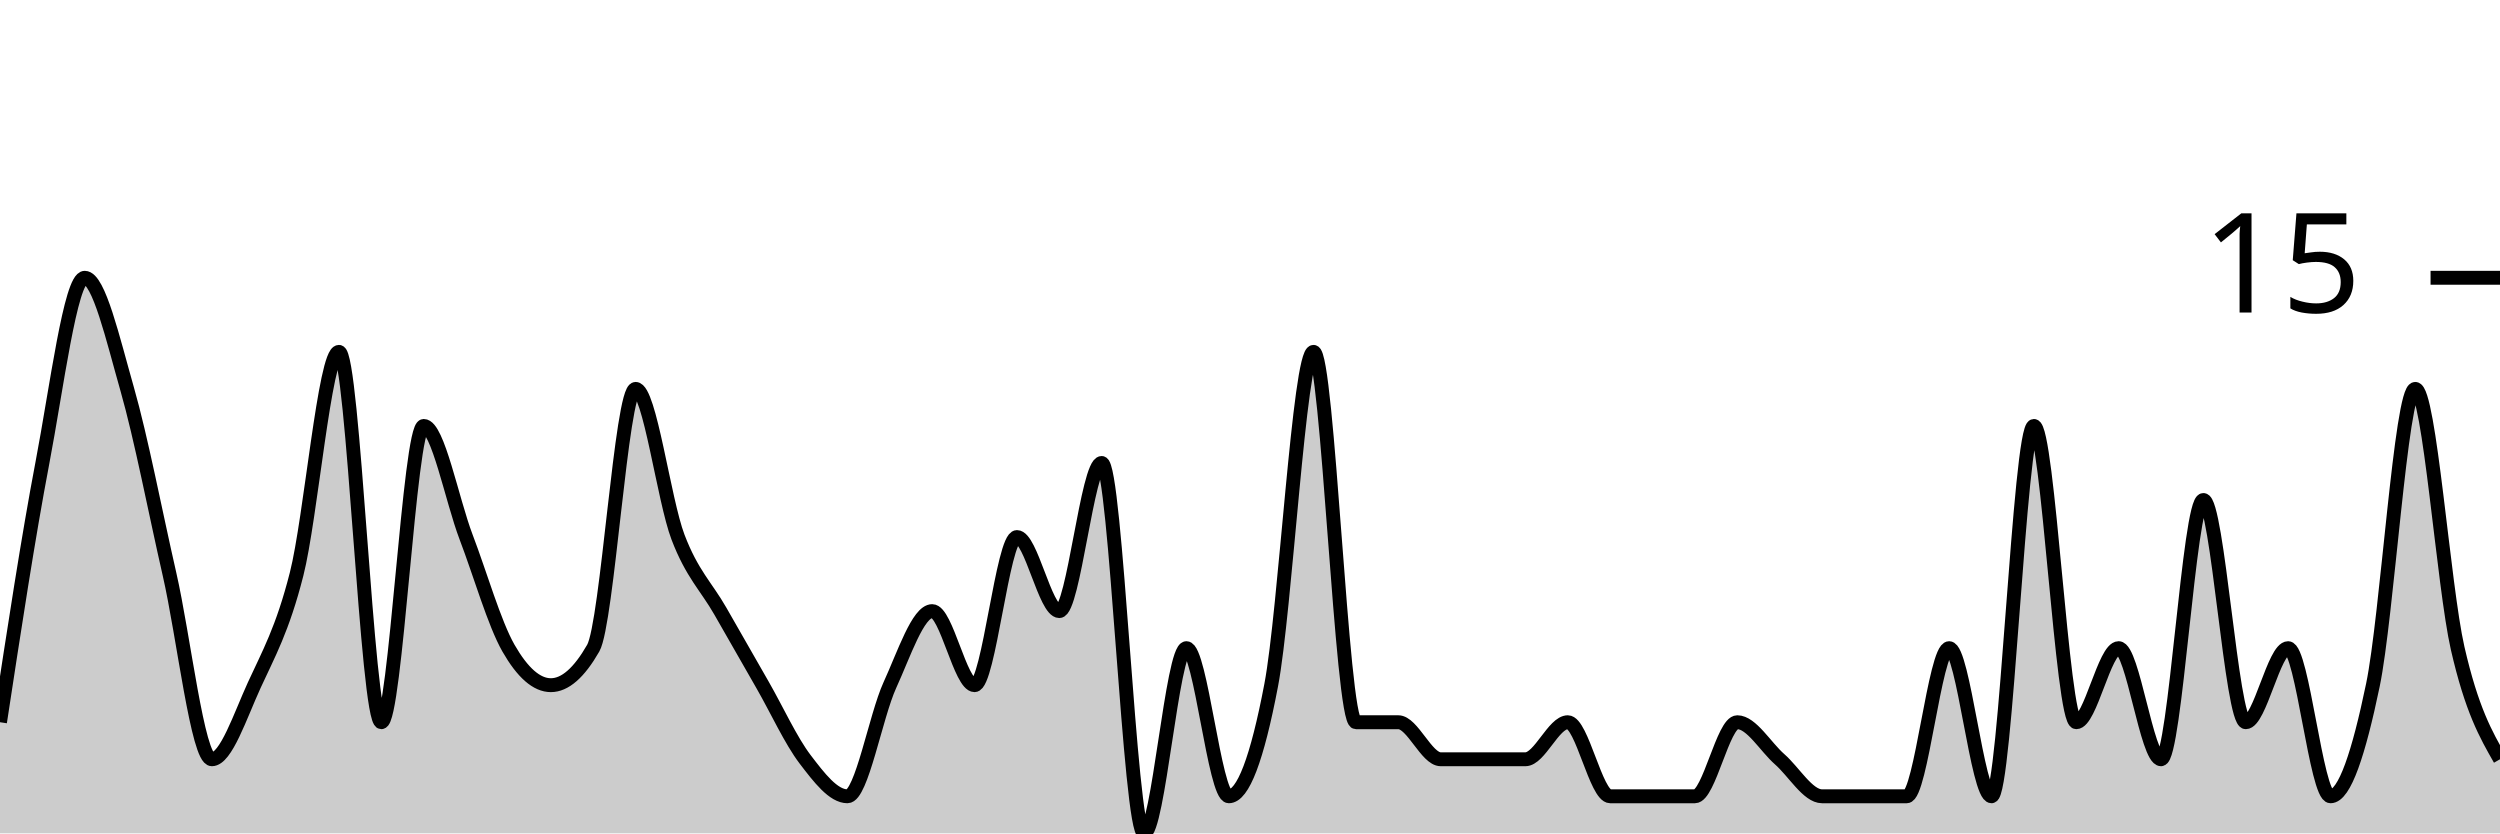
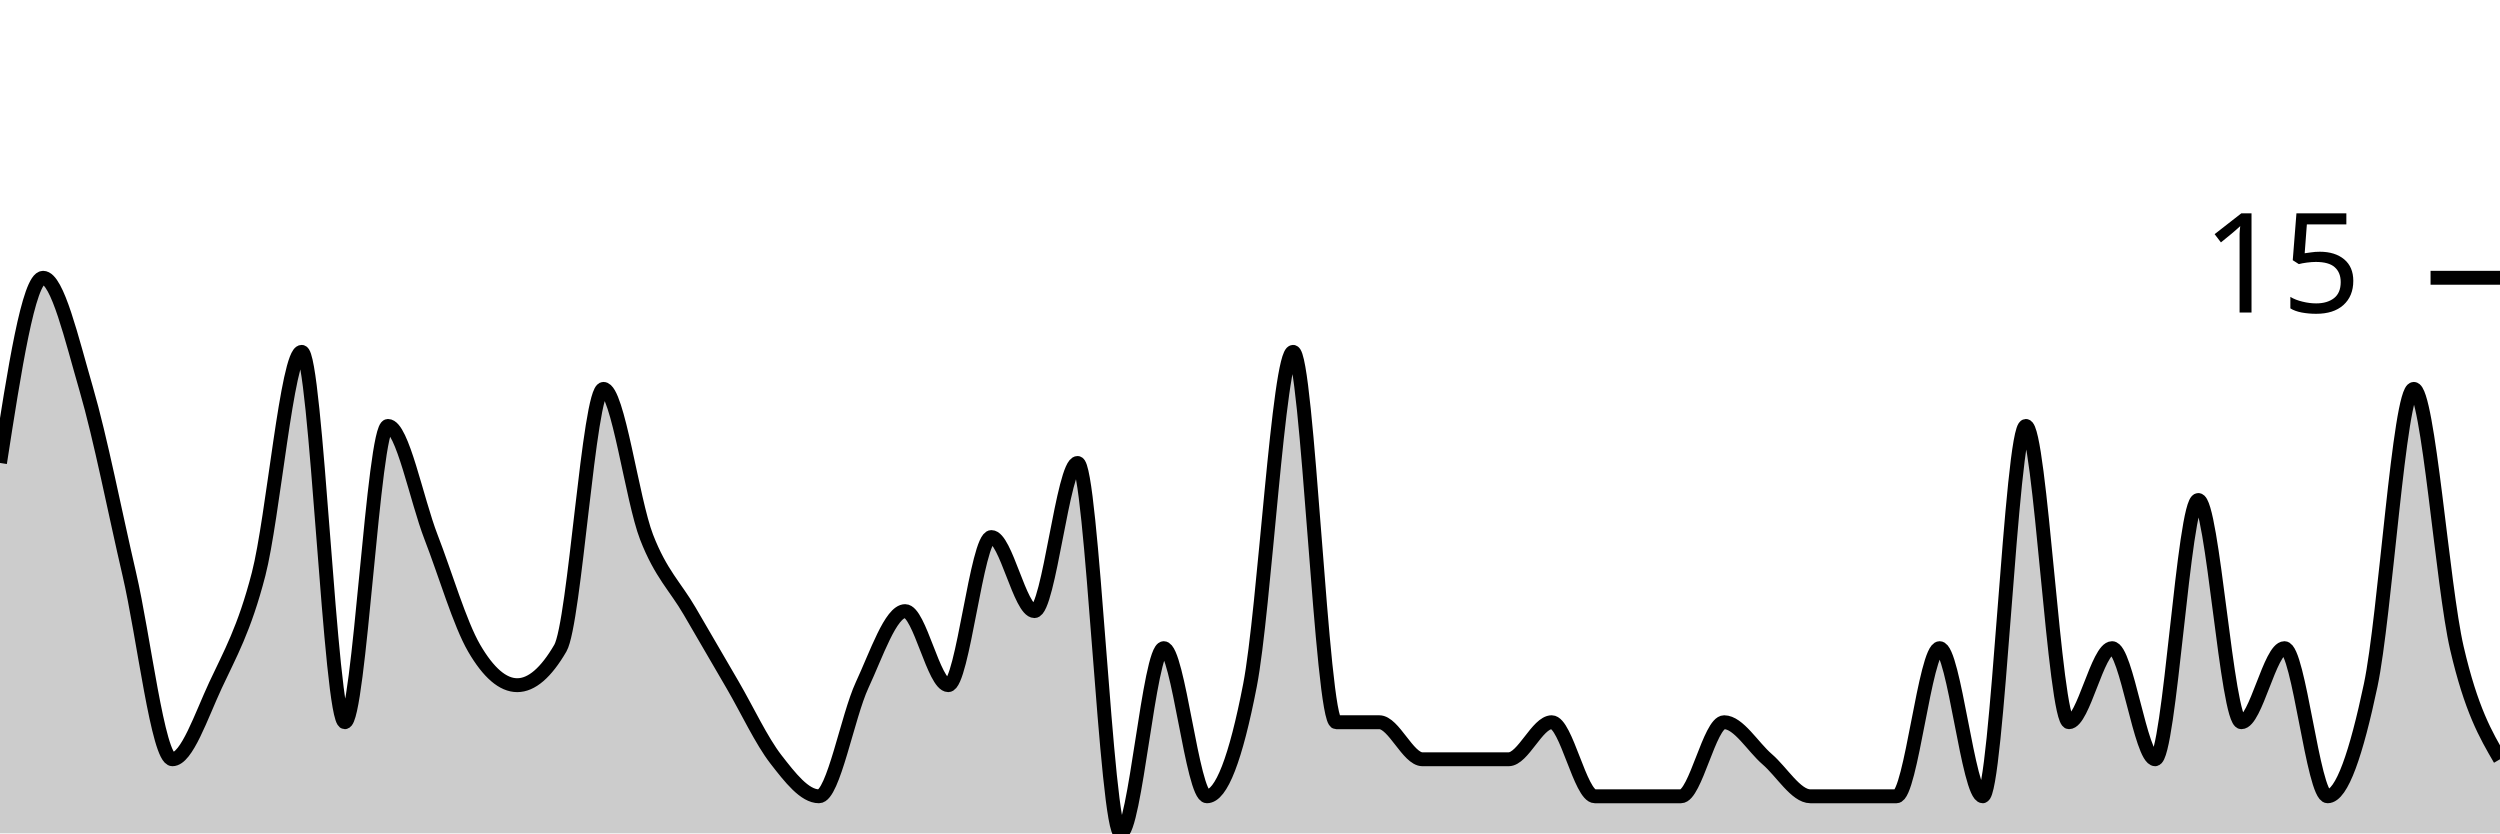
<svg xmlns="http://www.w3.org/2000/svg" viewBox="0 0 180 60">
  <g transform="translate(0,20)">
-     <path class="area" fill="rgba(0, 0, 0, 0.2)" d="M0,32C1.017,25.333,2.034,18.667,3.051,13.333C4.068,8,5.085,0,6.102,0C7.119,0,8.136,4.444,9.153,8C10.169,11.556,11.186,16.889,12.203,21.333C13.22,25.778,14.237,34.667,15.254,34.667C16.271,34.667,17.288,31.556,18.305,29.333C19.322,27.111,20.339,25.333,21.356,21.333C22.373,17.333,23.39,5.333,24.407,5.333C25.424,5.333,26.441,32,27.458,32C28.475,32,29.492,10.667,30.508,10.667C31.525,10.667,32.542,16,33.559,18.667C34.576,21.333,35.593,24.889,36.61,26.667C37.627,28.444,38.644,29.333,39.661,29.333C40.678,29.333,41.695,28.444,42.712,26.667C43.729,24.889,44.746,8,45.763,8C46.78,8,47.797,16,48.814,18.667C49.831,21.333,50.847,22.222,51.864,24C52.881,25.778,53.898,27.556,54.915,29.333C55.932,31.111,56.949,33.333,57.966,34.667C58.983,36,60,37.333,61.017,37.333C62.034,37.333,63.051,31.556,64.068,29.333C65.085,27.111,66.102,24,67.119,24C68.136,24,69.153,29.333,70.169,29.333C71.186,29.333,72.203,18.667,73.22,18.667C74.237,18.667,75.254,24,76.271,24C77.288,24,78.305,13.333,79.322,13.333C80.339,13.333,81.356,40,82.373,40C83.39,40,84.407,26.667,85.424,26.667C86.441,26.667,87.458,37.333,88.475,37.333C89.492,37.333,90.508,34.667,91.525,29.333C92.542,24,93.559,5.333,94.576,5.333C95.593,5.333,96.61,32,97.627,32C98.644,32,99.661,32,100.678,32C101.695,32,102.712,34.667,103.729,34.667C104.746,34.667,105.763,34.667,106.78,34.667C107.797,34.667,108.814,34.667,109.831,34.667C110.847,34.667,111.864,32,112.881,32C113.898,32,114.915,37.333,115.932,37.333C116.949,37.333,117.966,37.333,118.983,37.333C120,37.333,121.017,37.333,122.034,37.333C123.051,37.333,124.068,32,125.085,32C126.102,32,127.119,33.778,128.136,34.667C129.153,35.556,130.169,37.333,131.186,37.333C132.203,37.333,133.22,37.333,134.237,37.333C135.254,37.333,136.271,37.333,137.288,37.333C138.305,37.333,139.322,26.667,140.339,26.667C141.356,26.667,142.373,37.333,143.39,37.333C144.407,37.333,145.424,10.667,146.441,10.667C147.458,10.667,148.475,32,149.492,32C150.508,32,151.525,26.667,152.542,26.667C153.559,26.667,154.576,34.667,155.593,34.667C156.61,34.667,157.627,16,158.644,16C159.661,16,160.678,32,161.695,32C162.712,32,163.729,26.667,164.746,26.667C165.763,26.667,166.78,37.333,167.797,37.333C168.814,37.333,169.831,34.222,170.847,29.333C171.864,24.444,172.881,8,173.898,8C174.915,8,175.932,22.222,176.949,26.667C177.966,31.111,178.983,32.889,180,34.667L180,40C178.983,40,177.966,40,176.949,40C175.932,40,174.915,40,173.898,40C172.881,40,171.864,40,170.847,40C169.831,40,168.814,40,167.797,40C166.78,40,165.763,40,164.746,40C163.729,40,162.712,40,161.695,40C160.678,40,159.661,40,158.644,40C157.627,40,156.61,40,155.593,40C154.576,40,153.559,40,152.542,40C151.525,40,150.508,40,149.492,40C148.475,40,147.458,40,146.441,40C145.424,40,144.407,40,143.39,40C142.373,40,141.356,40,140.339,40C139.322,40,138.305,40,137.288,40C136.271,40,135.254,40,134.237,40C133.22,40,132.203,40,131.186,40C130.169,40,129.153,40,128.136,40C127.119,40,126.102,40,125.085,40C124.068,40,123.051,40,122.034,40C121.017,40,120,40,118.983,40C117.966,40,116.949,40,115.932,40C114.915,40,113.898,40,112.881,40C111.864,40,110.847,40,109.831,40C108.814,40,107.797,40,106.78,40C105.763,40,104.746,40,103.729,40C102.712,40,101.695,40,100.678,40C99.661,40,98.644,40,97.627,40C96.61,40,95.593,40,94.576,40C93.559,40,92.542,40,91.525,40C90.508,40,89.492,40,88.475,40C87.458,40,86.441,40,85.424,40C84.407,40,83.39,40,82.373,40C81.356,40,80.339,40,79.322,40C78.305,40,77.288,40,76.271,40C75.254,40,74.237,40,73.22,40C72.203,40,71.186,40,70.169,40C69.153,40,68.136,40,67.119,40C66.102,40,65.085,40,64.068,40C63.051,40,62.034,40,61.017,40C60,40,58.983,40,57.966,40C56.949,40,55.932,40,54.915,40C53.898,40,52.881,40,51.864,40C50.847,40,49.831,40,48.814,40C47.797,40,46.78,40,45.763,40C44.746,40,43.729,40,42.712,40C41.695,40,40.678,40,39.661,40C38.644,40,37.627,40,36.61,40C35.593,40,34.576,40,33.559,40C32.542,40,31.525,40,30.508,40C29.492,40,28.475,40,27.458,40C26.441,40,25.424,40,24.407,40C23.39,40,22.373,40,21.356,40C20.339,40,19.322,40,18.305,40C17.288,40,16.271,40,15.254,40C14.237,40,13.22,40,12.203,40C11.186,40,10.169,40,9.153,40C8.136,40,7.119,40,6.102,40C5.085,40,4.068,40,3.051,40C2.034,40,1.017,40,0,40Z" />
-     <path class="line" stroke="black" fill="none" d="M0,32C1.017,25.333,2.034,18.667,3.051,13.333C4.068,8,5.085,0,6.102,0C7.119,0,8.136,4.444,9.153,8C10.169,11.556,11.186,16.889,12.203,21.333C13.22,25.778,14.237,34.667,15.254,34.667C16.271,34.667,17.288,31.556,18.305,29.333C19.322,27.111,20.339,25.333,21.356,21.333C22.373,17.333,23.39,5.333,24.407,5.333C25.424,5.333,26.441,32,27.458,32C28.475,32,29.492,10.667,30.508,10.667C31.525,10.667,32.542,16,33.559,18.667C34.576,21.333,35.593,24.889,36.61,26.667C37.627,28.444,38.644,29.333,39.661,29.333C40.678,29.333,41.695,28.444,42.712,26.667C43.729,24.889,44.746,8,45.763,8C46.78,8,47.797,16,48.814,18.667C49.831,21.333,50.847,22.222,51.864,24C52.881,25.778,53.898,27.556,54.915,29.333C55.932,31.111,56.949,33.333,57.966,34.667C58.983,36,60,37.333,61.017,37.333C62.034,37.333,63.051,31.556,64.068,29.333C65.085,27.111,66.102,24,67.119,24C68.136,24,69.153,29.333,70.169,29.333C71.186,29.333,72.203,18.667,73.22,18.667C74.237,18.667,75.254,24,76.271,24C77.288,24,78.305,13.333,79.322,13.333C80.339,13.333,81.356,40,82.373,40C83.39,40,84.407,26.667,85.424,26.667C86.441,26.667,87.458,37.333,88.475,37.333C89.492,37.333,90.508,34.667,91.525,29.333C92.542,24,93.559,5.333,94.576,5.333C95.593,5.333,96.61,32,97.627,32C98.644,32,99.661,32,100.678,32C101.695,32,102.712,34.667,103.729,34.667C104.746,34.667,105.763,34.667,106.78,34.667C107.797,34.667,108.814,34.667,109.831,34.667C110.847,34.667,111.864,32,112.881,32C113.898,32,114.915,37.333,115.932,37.333C116.949,37.333,117.966,37.333,118.983,37.333C120,37.333,121.017,37.333,122.034,37.333C123.051,37.333,124.068,32,125.085,32C126.102,32,127.119,33.778,128.136,34.667C129.153,35.556,130.169,37.333,131.186,37.333C132.203,37.333,133.22,37.333,134.237,37.333C135.254,37.333,136.271,37.333,137.288,37.333C138.305,37.333,139.322,26.667,140.339,26.667C141.356,26.667,142.373,37.333,143.39,37.333C144.407,37.333,145.424,10.667,146.441,10.667C147.458,10.667,148.475,32,149.492,32C150.508,32,151.525,26.667,152.542,26.667C153.559,26.667,154.576,34.667,155.593,34.667C156.61,34.667,157.627,16,158.644,16C159.661,16,160.678,32,161.695,32C162.712,32,163.729,26.667,164.746,26.667C165.763,26.667,166.78,37.333,167.797,37.333C168.814,37.333,169.831,34.222,170.847,29.333C171.864,24.444,172.881,8,173.898,8C174.915,8,175.932,22.222,176.949,26.667C177.966,31.111,178.983,32.889,180,34.667" />
+     <path class="area" fill="rgba(0, 0, 0, 0.2)" d="M0,13.333C1.034,6.667,2.069,0,3.103,0C4.138,0,5.172,4.444,6.207,8C7.241,11.556,8.276,16.889,9.31,21.333C10.345,25.778,11.379,34.667,12.414,34.667C13.448,34.667,14.483,31.556,15.517,29.333C16.552,27.111,17.586,25.333,18.621,21.333C19.655,17.333,20.69,5.333,21.724,5.333C22.759,5.333,23.793,32,24.828,32C25.862,32,26.897,10.667,27.931,10.667C28.966,10.667,30,16,31.034,18.667C32.069,21.333,33.103,24.889,34.138,26.667C35.172,28.444,36.207,29.333,37.241,29.333C38.276,29.333,39.31,28.444,40.345,26.667C41.379,24.889,42.414,8,43.448,8C44.483,8,45.517,16,46.552,18.667C47.586,21.333,48.621,22.222,49.655,24C50.69,25.778,51.724,27.556,52.759,29.333C53.793,31.111,54.828,33.333,55.862,34.667C56.897,36,57.931,37.333,58.966,37.333C60,37.333,61.034,31.556,62.069,29.333C63.103,27.111,64.138,24,65.172,24C66.207,24,67.241,29.333,68.276,29.333C69.31,29.333,70.345,18.667,71.379,18.667C72.414,18.667,73.448,24,74.483,24C75.517,24,76.552,13.333,77.586,13.333C78.621,13.333,79.655,40,80.69,40C81.724,40,82.759,26.667,83.793,26.667C84.828,26.667,85.862,37.333,86.897,37.333C87.931,37.333,88.966,34.667,90,29.333C91.034,24,92.069,5.333,93.103,5.333C94.138,5.333,95.172,32,96.207,32C97.241,32,98.276,32,99.31,32C100.345,32,101.379,34.667,102.414,34.667C103.448,34.667,104.483,34.667,105.517,34.667C106.552,34.667,107.586,34.667,108.621,34.667C109.655,34.667,110.69,32,111.724,32C112.759,32,113.793,37.333,114.828,37.333C115.862,37.333,116.897,37.333,117.931,37.333C118.966,37.333,120,37.333,121.034,37.333C122.069,37.333,123.103,32,124.138,32C125.172,32,126.207,33.778,127.241,34.667C128.276,35.556,129.31,37.333,130.345,37.333C131.379,37.333,132.414,37.333,133.448,37.333C134.483,37.333,135.517,37.333,136.552,37.333C137.586,37.333,138.621,26.667,139.655,26.667C140.69,26.667,141.724,37.333,142.759,37.333C143.793,37.333,144.828,10.667,145.862,10.667C146.897,10.667,147.931,32,148.966,32C150,32,151.034,26.667,152.069,26.667C153.103,26.667,154.138,34.667,155.172,34.667C156.207,34.667,157.241,16,158.276,16C159.31,16,160.345,32,161.379,32C162.414,32,163.448,26.667,164.483,26.667C165.517,26.667,166.552,37.333,167.586,37.333C168.621,37.333,169.655,34.222,170.69,29.333C171.724,24.444,172.759,8,173.793,8C174.828,8,175.862,22.222,176.897,26.667C177.931,31.111,178.966,32.889,180,34.667L180,40C178.966,40,177.931,40,176.897,40C175.862,40,174.828,40,173.793,40C172.759,40,171.724,40,170.69,40C169.655,40,168.621,40,167.586,40C166.552,40,165.517,40,164.483,40C163.448,40,162.414,40,161.379,40C160.345,40,159.31,40,158.276,40C157.241,40,156.207,40,155.172,40C154.138,40,153.103,40,152.069,40C151.034,40,150,40,148.966,40C147.931,40,146.897,40,145.862,40C144.828,40,143.793,40,142.759,40C141.724,40,140.69,40,139.655,40C138.621,40,137.586,40,136.552,40C135.517,40,134.483,40,133.448,40C132.414,40,131.379,40,130.345,40C129.31,40,128.276,40,127.241,40C126.207,40,125.172,40,124.138,40C123.103,40,122.069,40,121.034,40C120,40,118.966,40,117.931,40C116.897,40,115.862,40,114.828,40C113.793,40,112.759,40,111.724,40C110.69,40,109.655,40,108.621,40C107.586,40,106.552,40,105.517,40C104.483,40,103.448,40,102.414,40C101.379,40,100.345,40,99.31,40C98.276,40,97.241,40,96.207,40C95.172,40,94.138,40,93.103,40C92.069,40,91.034,40,90,40C88.966,40,87.931,40,86.897,40C85.862,40,84.828,40,83.793,40C82.759,40,81.724,40,80.69,40C79.655,40,78.621,40,77.586,40C76.552,40,75.517,40,74.483,40C73.448,40,72.414,40,71.379,40C70.345,40,69.31,40,68.276,40C67.241,40,66.207,40,65.172,40C64.138,40,63.103,40,62.069,40C61.034,40,60,40,58.966,40C57.931,40,56.897,40,55.862,40C54.828,40,53.793,40,52.759,40C51.724,40,50.69,40,49.655,40C48.621,40,47.586,40,46.552,40C45.517,40,44.483,40,43.448,40C42.414,40,41.379,40,40.345,40C39.31,40,38.276,40,37.241,40C36.207,40,35.172,40,34.138,40C33.103,40,32.069,40,31.034,40C30,40,28.966,40,27.931,40C26.897,40,25.862,40,24.828,40C23.793,40,22.759,40,21.724,40C20.69,40,19.655,40,18.621,40C17.586,40,16.552,40,15.517,40C14.483,40,13.448,40,12.414,40C11.379,40,10.345,40,9.31,40C8.276,40,7.241,40,6.207,40C5.172,40,4.138,40,3.103,40C2.069,40,1.034,40,0,40Z" />
+     <path class="line" stroke="black" fill="none" d="M0,13.333C1.034,6.667,2.069,0,3.103,0C4.138,0,5.172,4.444,6.207,8C7.241,11.556,8.276,16.889,9.31,21.333C10.345,25.778,11.379,34.667,12.414,34.667C13.448,34.667,14.483,31.556,15.517,29.333C16.552,27.111,17.586,25.333,18.621,21.333C19.655,17.333,20.69,5.333,21.724,5.333C22.759,5.333,23.793,32,24.828,32C25.862,32,26.897,10.667,27.931,10.667C28.966,10.667,30,16,31.034,18.667C32.069,21.333,33.103,24.889,34.138,26.667C35.172,28.444,36.207,29.333,37.241,29.333C38.276,29.333,39.31,28.444,40.345,26.667C41.379,24.889,42.414,8,43.448,8C44.483,8,45.517,16,46.552,18.667C47.586,21.333,48.621,22.222,49.655,24C50.69,25.778,51.724,27.556,52.759,29.333C53.793,31.111,54.828,33.333,55.862,34.667C56.897,36,57.931,37.333,58.966,37.333C60,37.333,61.034,31.556,62.069,29.333C63.103,27.111,64.138,24,65.172,24C66.207,24,67.241,29.333,68.276,29.333C69.31,29.333,70.345,18.667,71.379,18.667C72.414,18.667,73.448,24,74.483,24C75.517,24,76.552,13.333,77.586,13.333C78.621,13.333,79.655,40,80.69,40C81.724,40,82.759,26.667,83.793,26.667C84.828,26.667,85.862,37.333,86.897,37.333C87.931,37.333,88.966,34.667,90,29.333C91.034,24,92.069,5.333,93.103,5.333C94.138,5.333,95.172,32,96.207,32C97.241,32,98.276,32,99.31,32C100.345,32,101.379,34.667,102.414,34.667C103.448,34.667,104.483,34.667,105.517,34.667C106.552,34.667,107.586,34.667,108.621,34.667C109.655,34.667,110.69,32,111.724,32C112.759,32,113.793,37.333,114.828,37.333C115.862,37.333,116.897,37.333,117.931,37.333C118.966,37.333,120,37.333,121.034,37.333C122.069,37.333,123.103,32,124.138,32C125.172,32,126.207,33.778,127.241,34.667C128.276,35.556,129.31,37.333,130.345,37.333C131.379,37.333,132.414,37.333,133.448,37.333C134.483,37.333,135.517,37.333,136.552,37.333C137.586,37.333,138.621,26.667,139.655,26.667C140.69,26.667,141.724,37.333,142.759,37.333C143.793,37.333,144.828,10.667,145.862,10.667C146.897,10.667,147.931,32,148.966,32C150,32,151.034,26.667,152.069,26.667C153.103,26.667,154.138,34.667,155.172,34.667C156.207,34.667,157.241,16,158.276,16C159.31,16,160.345,32,161.379,32C162.414,32,163.448,26.667,164.483,26.667C165.517,26.667,166.552,37.333,167.586,37.333C168.621,37.333,169.655,34.222,170.69,29.333C171.724,24.444,172.759,8,173.793,8C174.828,8,175.862,22.222,176.897,26.667C177.931,31.111,178.966,32.889,180,34.667" />
    <path class="axis-ceiling" stroke-width="1" stroke="black" fill="none" d="M175,0L180,0" />
    <text class="axis-ceiling-label" font-family="sans-serif" text-anchor="end" font-size="10px" x="170" y="2.5">15</text>
  </g>
</svg>
